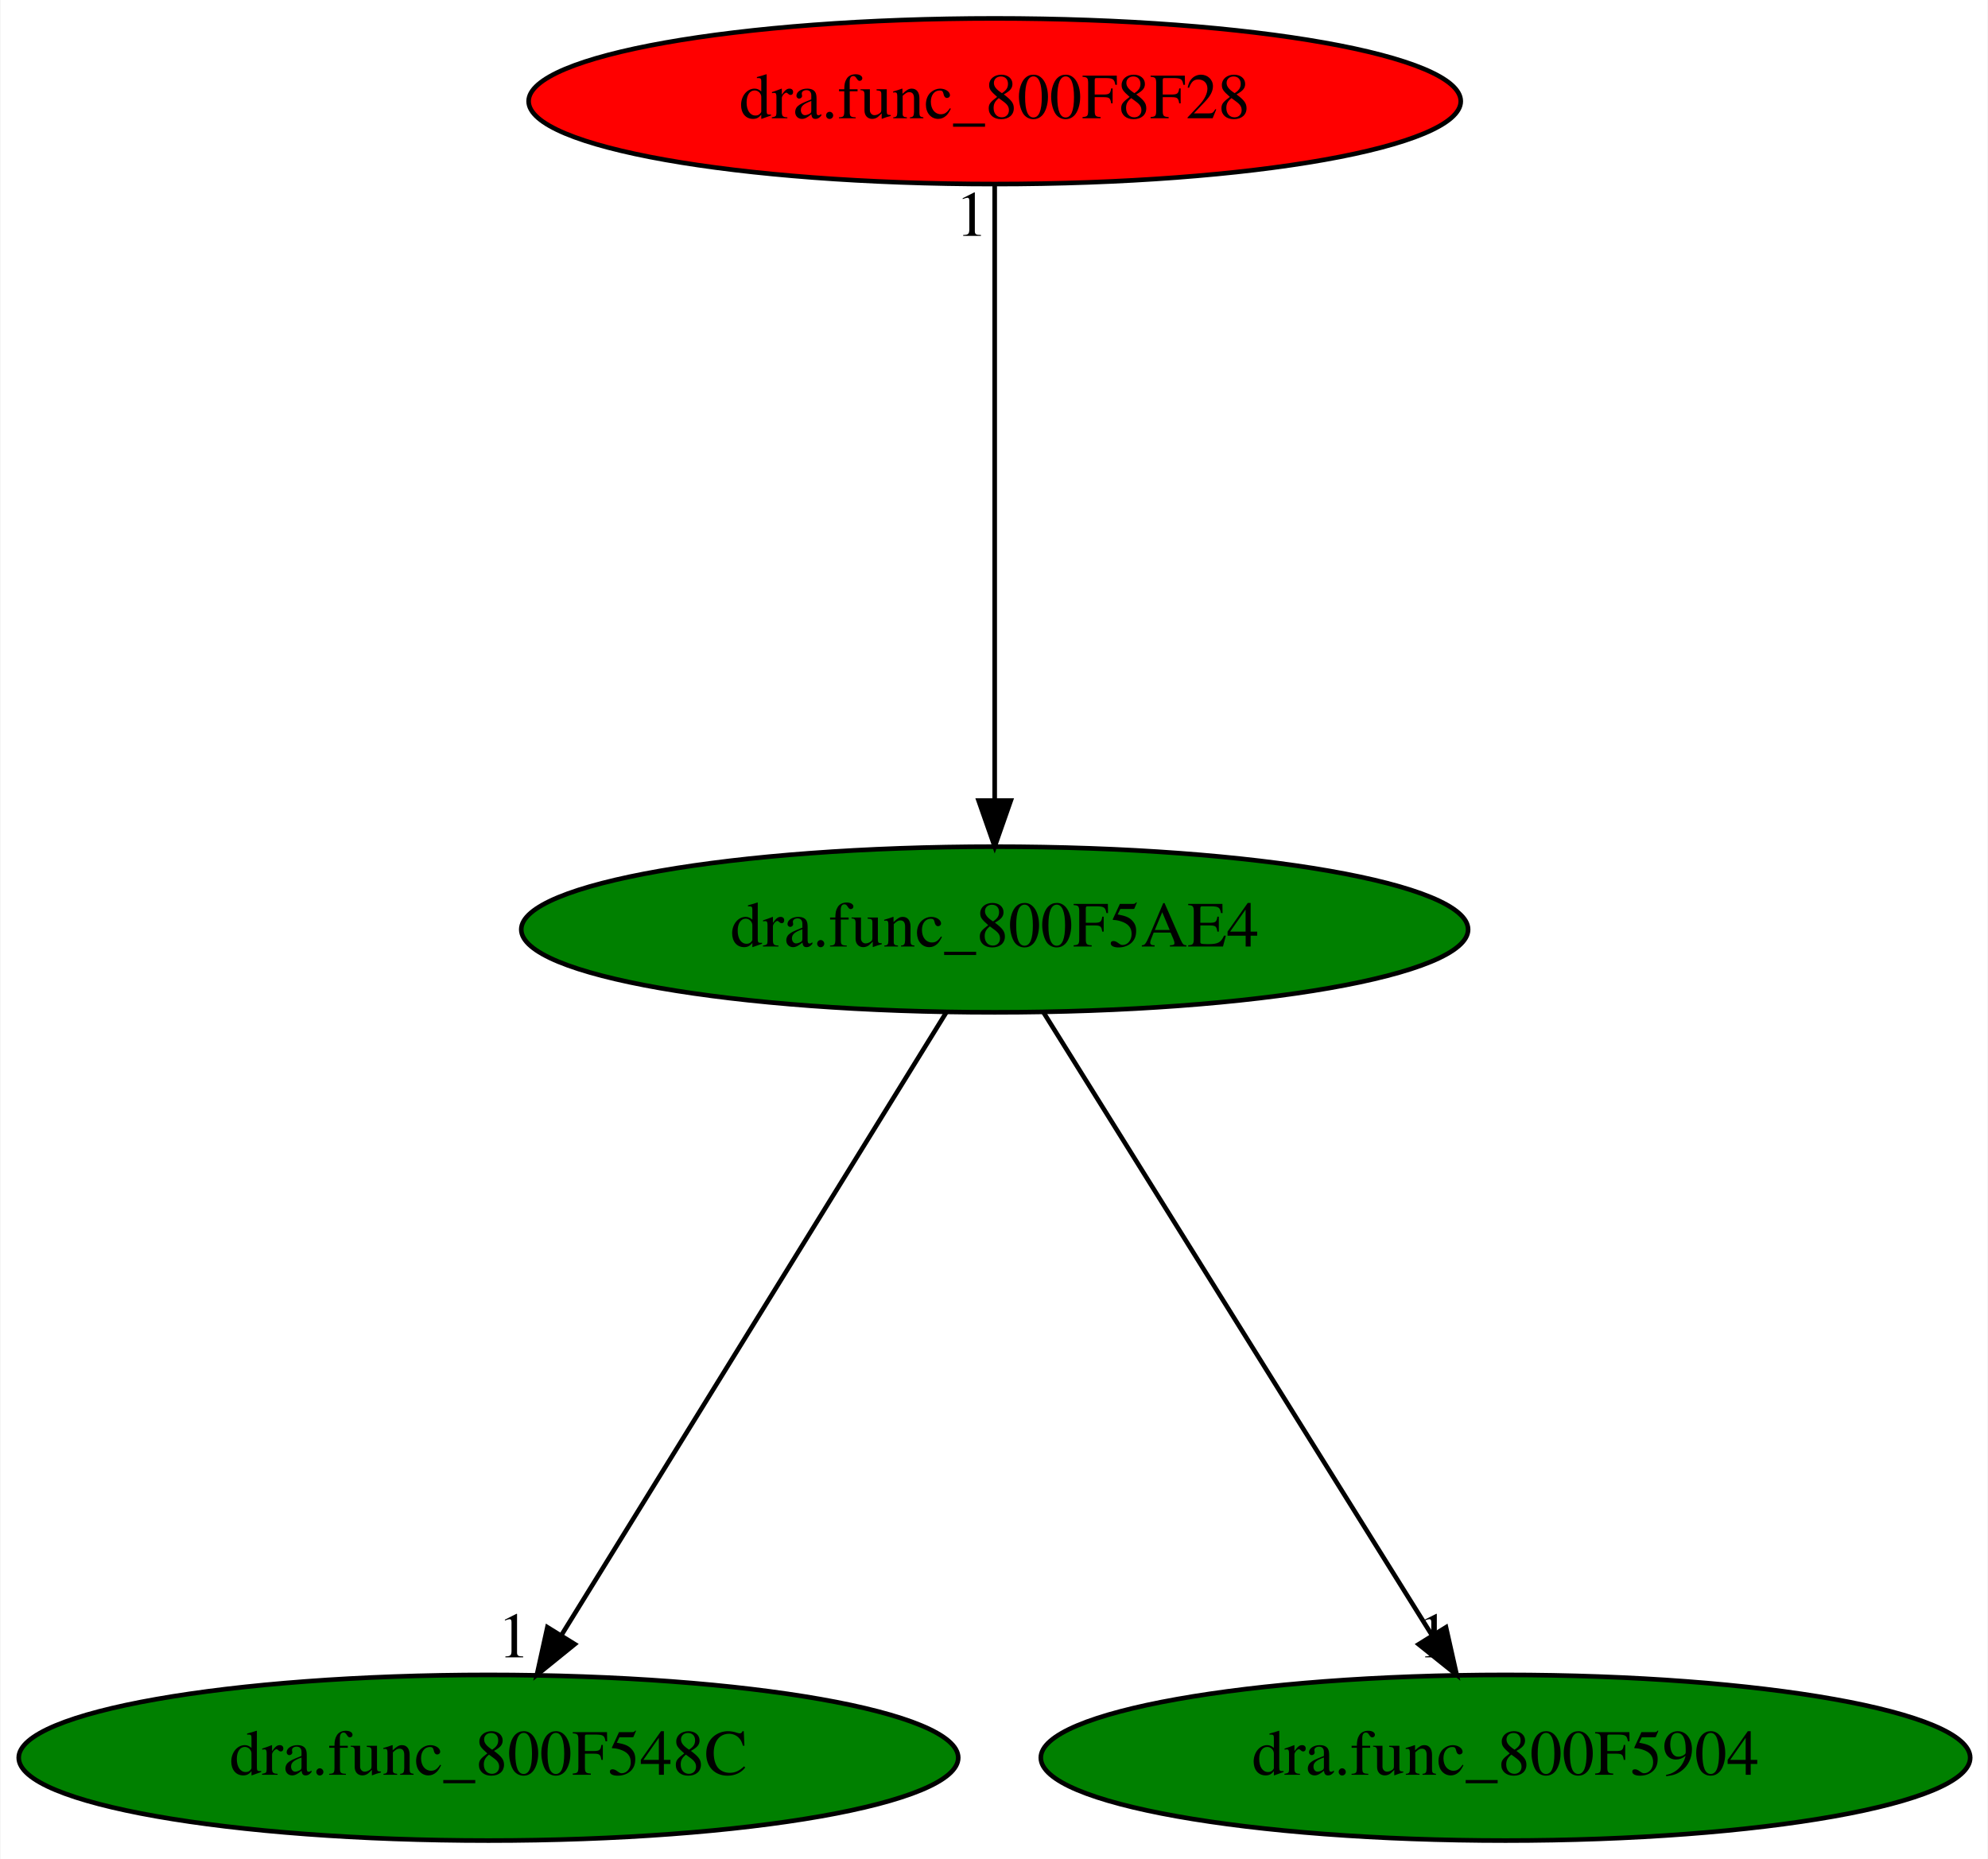
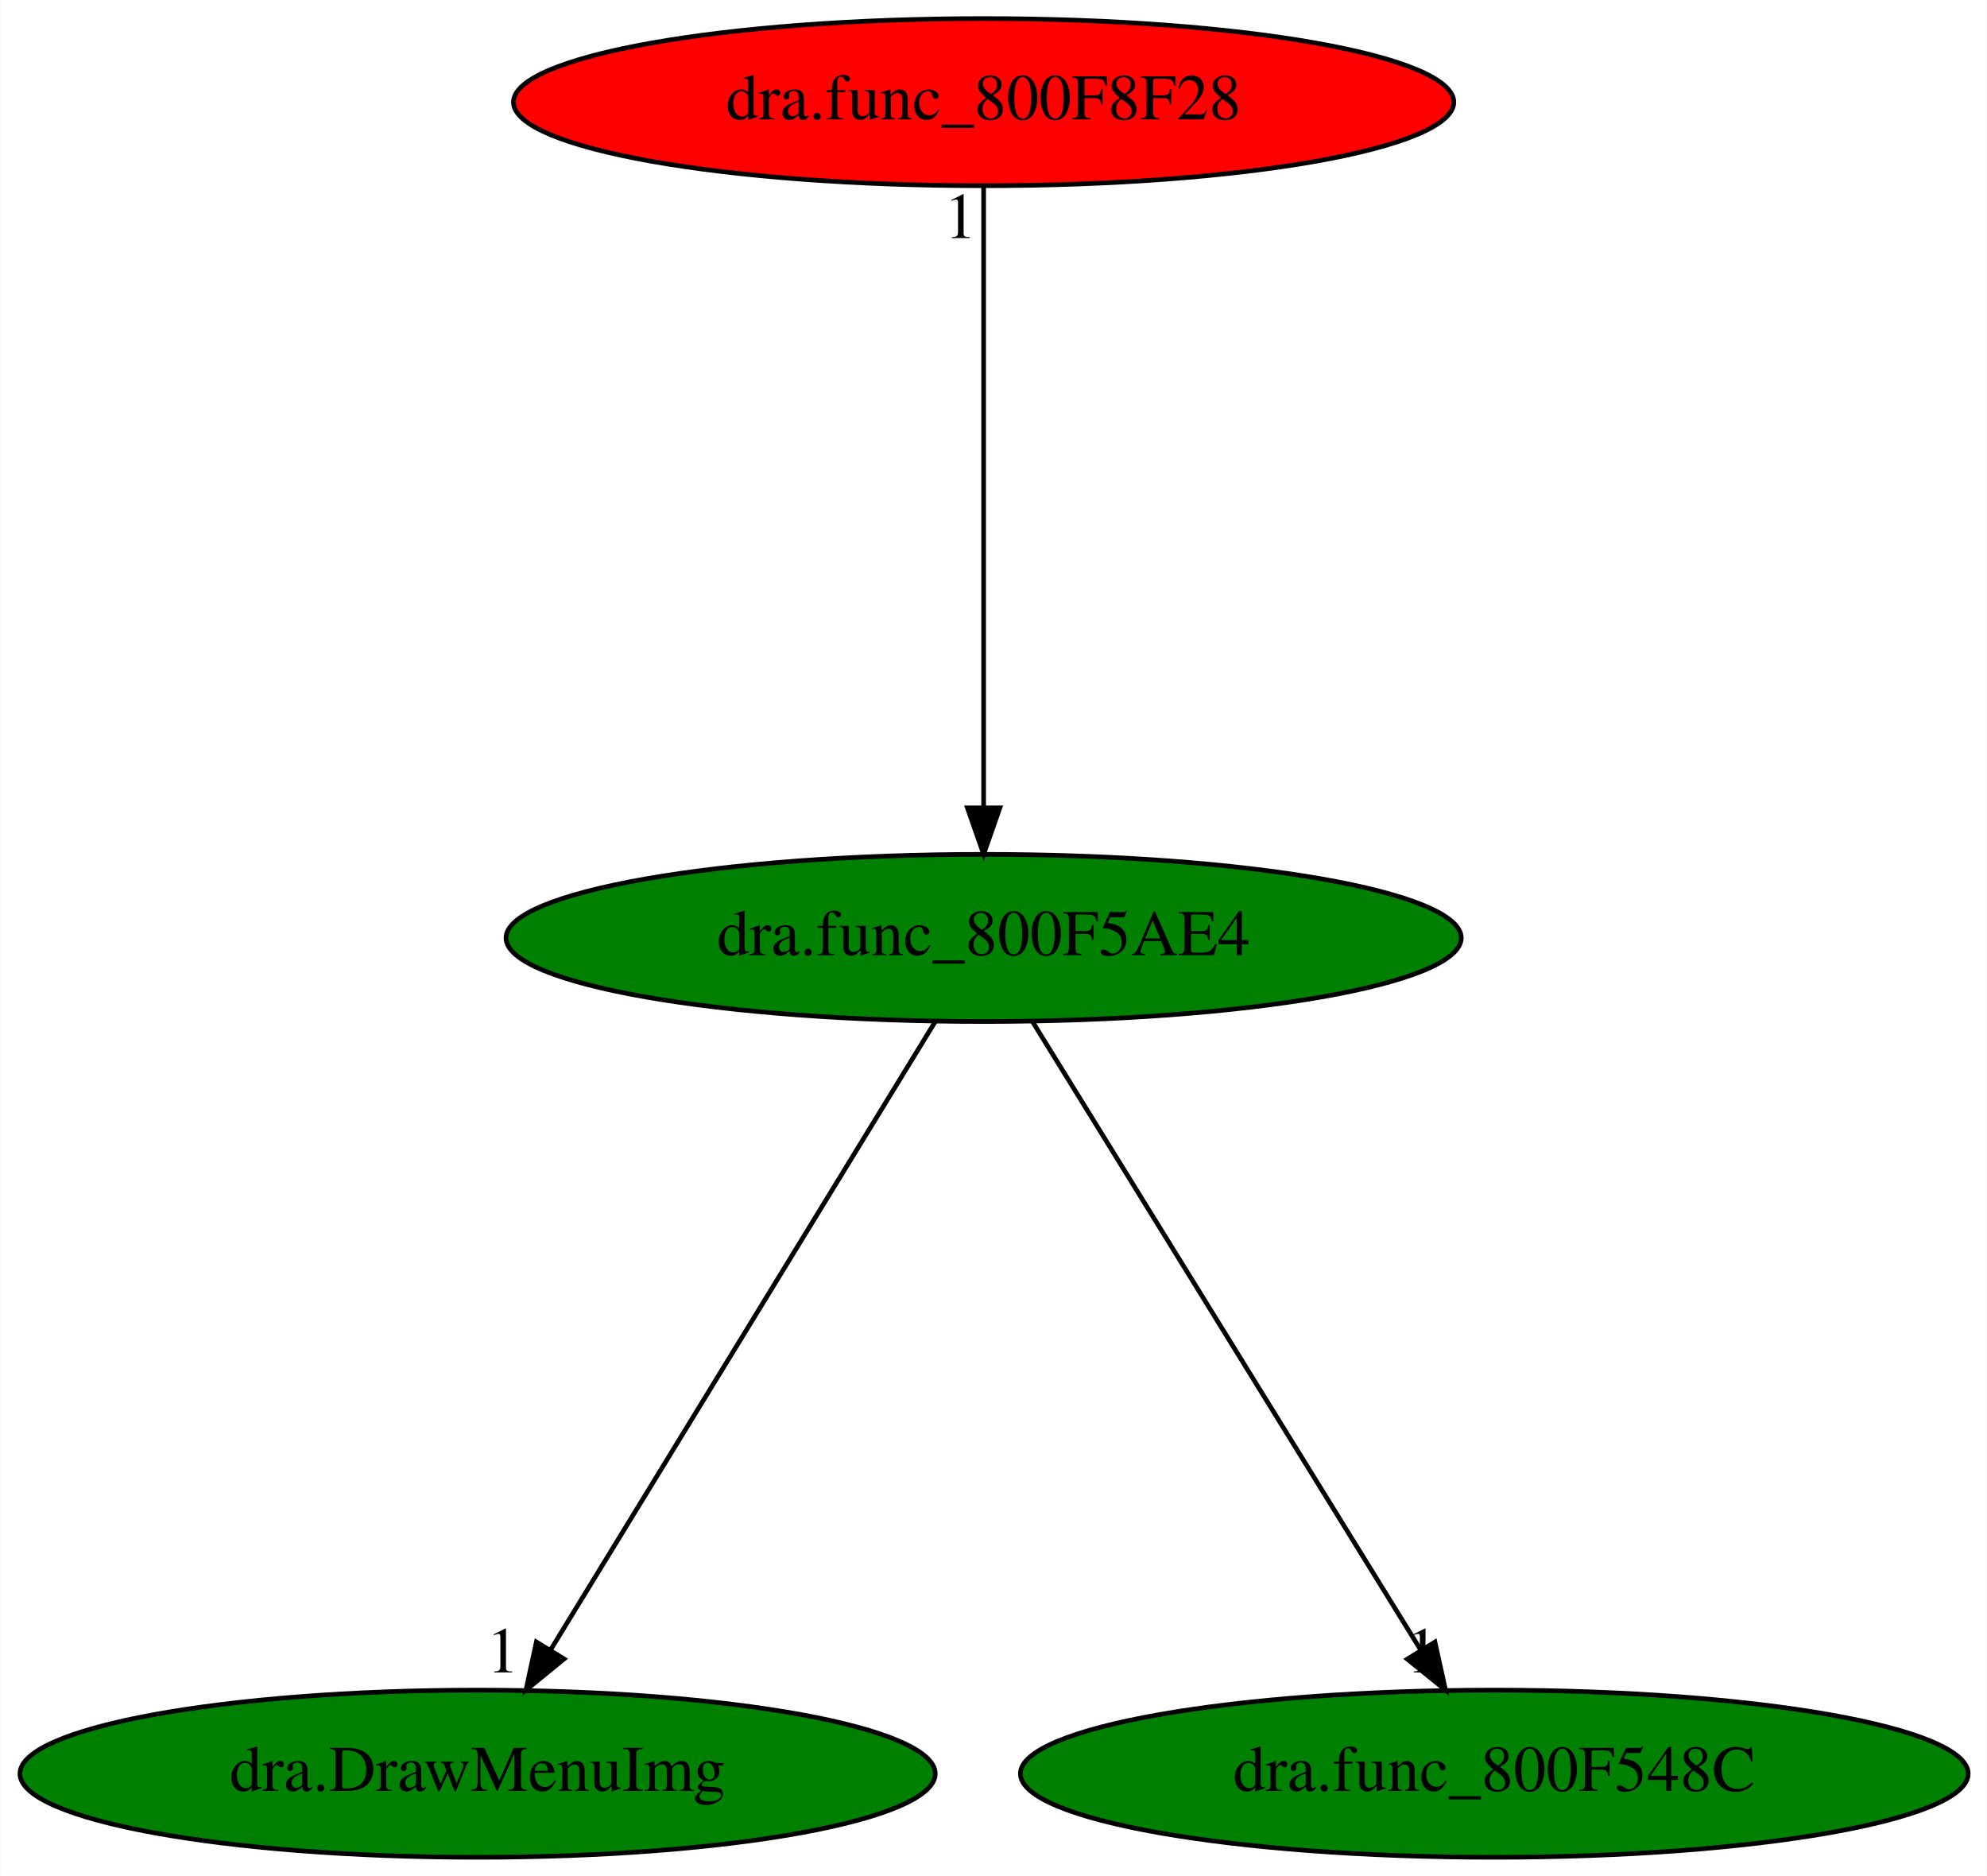
- <svg xmlns="http://www.w3.org/2000/svg" xmlns:xlink="http://www.w3.org/1999/xlink" width="432pt" height="404pt" viewBox="0.00 0.00 431.78 404.00">
+ <svg xmlns="http://www.w3.org/2000/svg" xmlns:xlink="http://www.w3.org/1999/xlink" width="428pt" height="404pt" viewBox="0.00 0.00 427.83 404.00">
  <g id="graph0" class="graph" transform="scale(1 1) rotate(0) translate(4 400)">
-     <polygon fill="white" stroke="transparent" points="-4,4 -4,-400 427.78,-400 427.78,4 -4,4" />
+     <polygon fill="white" stroke="transparent" points="-4,4 -4,-400 423.83,-400 423.83,4 -4,4" />
    <g id="node1" class="node">
-       <ellipse fill="green" stroke="black" cx="212.04" cy="-198" rx="102.88" ry="18" />
-       <text text-anchor="middle" x="212.04" y="-194.3" font-family="Times,serif" font-size="14.00">dra.func_800F5AE4</text>
+       <ellipse fill="green" stroke="black" cx="207.79" cy="-198" rx="102.88" ry="18" />
+       <text text-anchor="middle" x="207.79" y="-194.3" font-family="Times,serif" font-size="14.00">dra.func_800F5AE4</text>
    </g>
    <g id="node2" class="node">
      <g id="a_node2">
-         <a xlink:href="dra.func_800F548C.svg" xlink:title="dra.func_800F548C">
-           <ellipse fill="green" stroke="black" cx="102.04" cy="-18" rx="102.08" ry="18" />
-           <text text-anchor="middle" x="102.04" y="-14.3" font-family="Times,serif" font-size="14.00">dra.func_800F548C</text>
+         <a xlink:href="dra.DrawMenuImg.svg" xlink:title="dra.DrawMenuImg">
+           <ellipse fill="green" stroke="black" cx="98.79" cy="-18" rx="98.58" ry="18" />
+           <text text-anchor="middle" x="98.79" y="-14.3" font-family="Times,serif" font-size="14.00">dra.DrawMenuImg</text>
        </a>
      </g>
    </g>
    <g id="edge1" class="edge">
-       <path fill="none" stroke="black" d="M201.49,-179.93C182.11,-148.57 140.73,-81.6 117.93,-44.71" />
-       <polygon fill="black" stroke="black" points="120.79,-42.68 112.56,-36.02 114.84,-46.36 120.79,-42.68" />
-       <text text-anchor="middle" x="107.56" y="-39.82" font-family="Times,serif" font-size="14.00">1</text>
+       <path fill="none" stroke="black" d="M197.34,-179.93C178.13,-148.57 137.13,-81.6 114.53,-44.71" />
+       <polygon fill="black" stroke="black" points="117.42,-42.72 109.21,-36.02 111.45,-46.37 117.42,-42.72" />
+       <text text-anchor="middle" x="104.21" y="-39.82" font-family="Times,serif" font-size="14.00">1</text>
    </g>
    <g id="node3" class="node">
      <g id="a_node3">
-         <a xlink:href="dra.func_800F5904.svg" xlink:title="dra.func_800F5904">
-           <ellipse fill="green" stroke="black" cx="323.04" cy="-18" rx="100.98" ry="18" />
-           <text text-anchor="middle" x="323.04" y="-14.3" font-family="Times,serif" font-size="14.00">dra.func_800F5904</text>
+         <a xlink:href="dra.func_800F548C.svg" xlink:title="dra.func_800F548C">
+           <ellipse fill="green" stroke="black" cx="317.79" cy="-18" rx="102.08" ry="18" />
+           <text text-anchor="middle" x="317.79" y="-14.3" font-family="Times,serif" font-size="14.00">dra.func_800F548C</text>
        </a>
      </g>
    </g>
    <g id="edge2" class="edge">
-       <path fill="none" stroke="black" d="M222.68,-179.93C242.24,-148.57 284,-81.6 307.01,-44.71" />
-       <polygon fill="black" stroke="black" points="310.11,-46.35 312.43,-36.02 304.17,-42.65 310.11,-46.35" />
-       <text text-anchor="middle" x="307.43" y="-39.82" font-family="Times,serif" font-size="14.00">1</text>
+       <path fill="none" stroke="black" d="M218.34,-179.93C237.72,-148.57 279.1,-81.6 301.9,-44.71" />
+       <polygon fill="black" stroke="black" points="305,-46.36 307.28,-36.02 299.04,-42.68 305,-46.36" />
+       <text text-anchor="middle" x="302.28" y="-39.82" font-family="Times,serif" font-size="14.00">1</text>
    </g>
    <g id="node4" class="node">
      <g id="a_node4">
        <a xlink:href="dra.func_800F8F28.svg" xlink:title="dra.func_800F8F28">
-           <ellipse fill="red" stroke="black" cx="212.04" cy="-378" rx="101.28" ry="18" />
-           <text text-anchor="middle" x="212.04" y="-374.3" font-family="Times,serif" font-size="14.00">dra.func_800F8F28</text>
+           <ellipse fill="red" stroke="black" cx="207.79" cy="-378" rx="101.28" ry="18" />
+           <text text-anchor="middle" x="207.79" y="-374.3" font-family="Times,serif" font-size="14.00">dra.func_800F8F28</text>
        </a>
      </g>
    </g>
    <g id="edge3" class="edge">
-       <path fill="none" stroke="black" d="M212.04,-359.93C212.04,-328.97 212.04,-263.3 212.04,-226.13" />
-       <polygon fill="black" stroke="black" points="215.54,-226.02 212.04,-216.02 208.54,-226.02 215.54,-226.02" />
-       <text text-anchor="middle" x="207.04" y="-348.73" font-family="Times,serif" font-size="14.00">1</text>
+       <path fill="none" stroke="black" d="M207.79,-359.93C207.79,-328.97 207.79,-263.3 207.79,-226.13" />
+       <polygon fill="black" stroke="black" points="211.29,-226.02 207.79,-216.02 204.29,-226.02 211.29,-226.02" />
+       <text text-anchor="middle" x="202.79" y="-348.73" font-family="Times,serif" font-size="14.00">1</text>
    </g>
  </g>
</svg>
